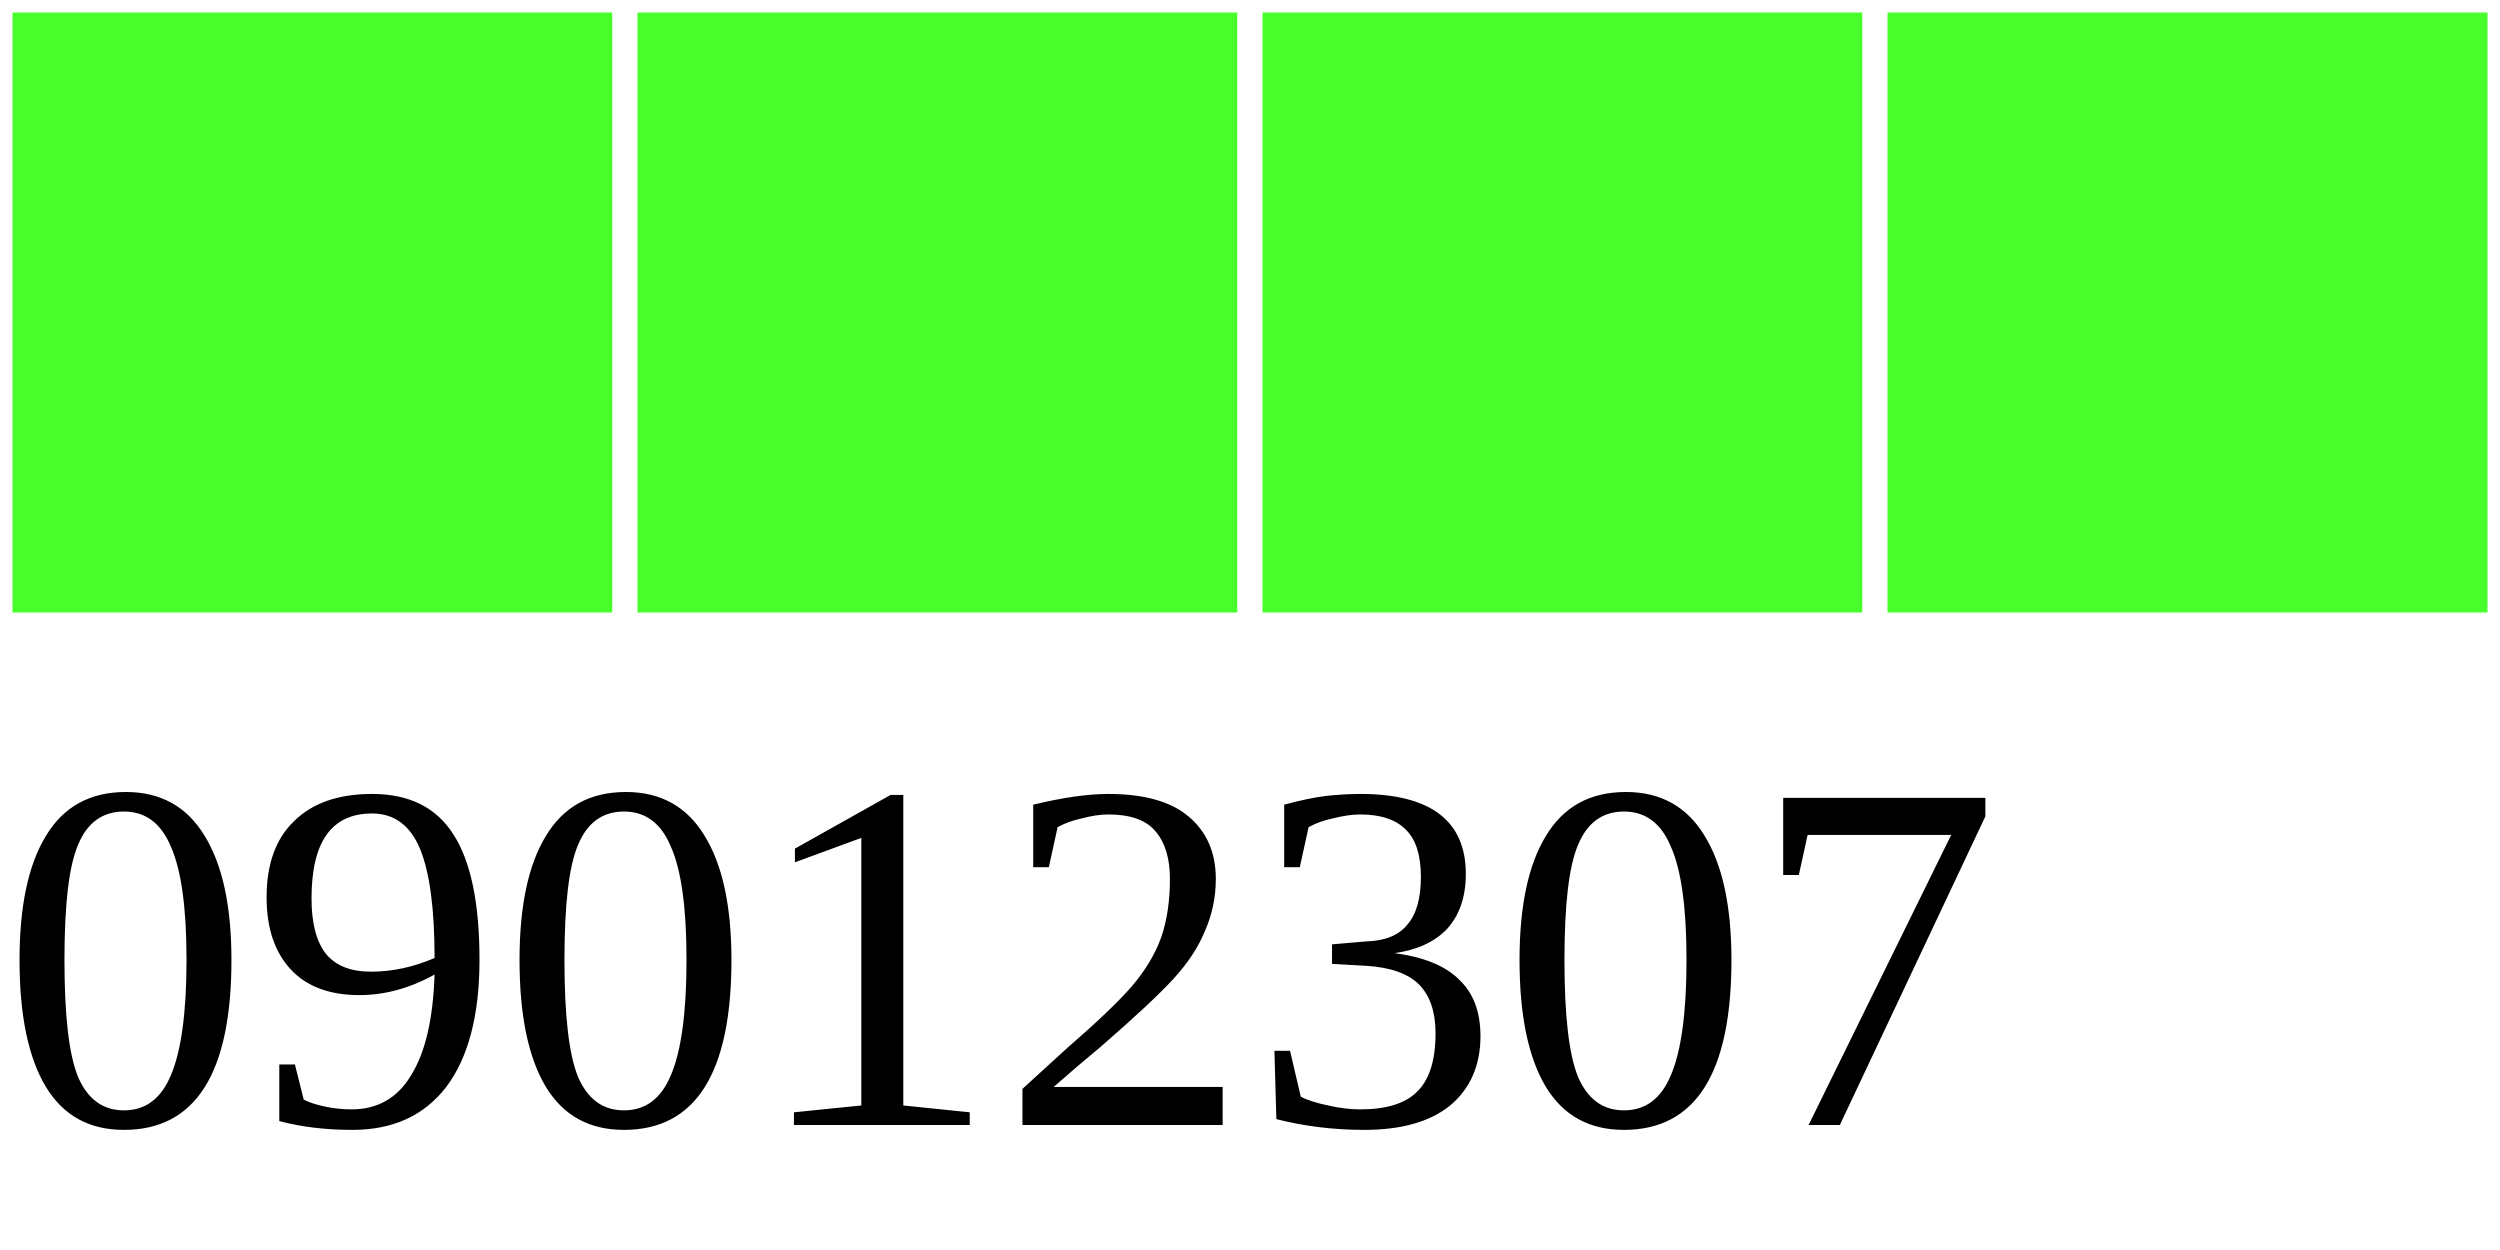
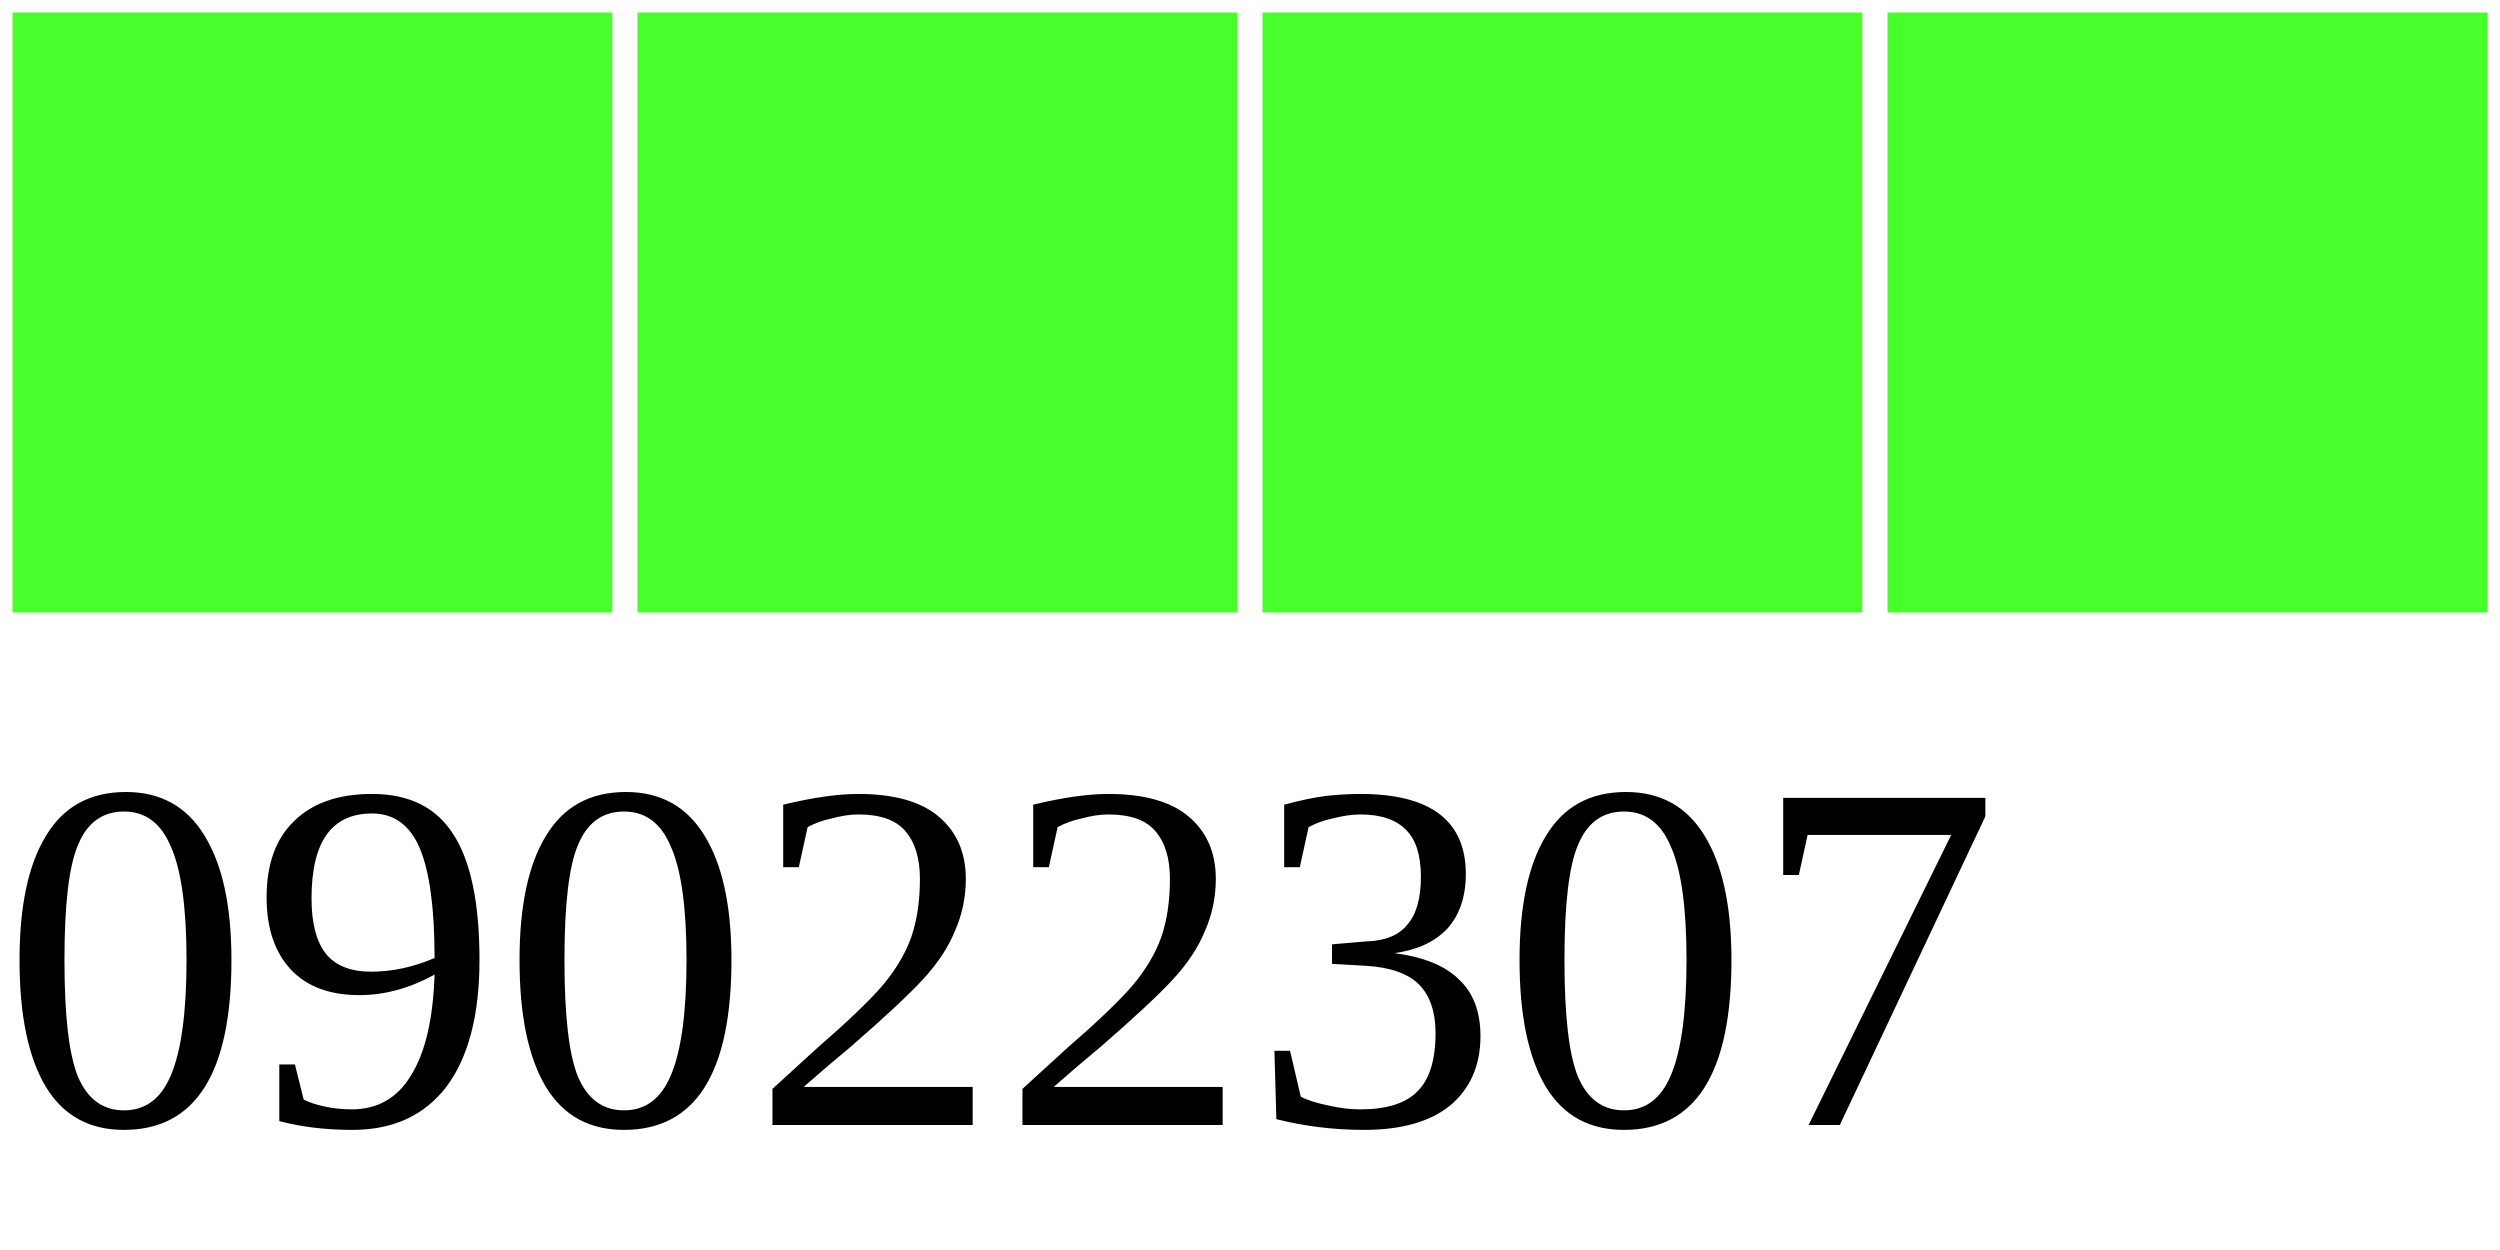
<svg xmlns="http://www.w3.org/2000/svg" width="40" height="20">
  <g>
    <rect width="10" height="10" style="fill:#48FF2C;stroke-width:0.4;stroke:rgb(255,255,255)" x="0" />
    <rect width="10" height="10" style="fill:#48FF2C;stroke-width:0.4;stroke:rgb(255,255,255)" x="10" />
    <rect width="10" height="10" style="fill:#48FF2C;stroke-width:0.4;stroke:rgb(255,255,255)" x="20" />
    <rect width="10" height="10" style="fill:#48FF2C;stroke-width:0.4;stroke:rgb(255,255,255)" x="30" />
-     <text x="0" y="18" fill="black" font-size="8">09012307</text>
+     <text x="0" y="18" fill="black" font-size="8">09022307</text>
  </g>
</svg>
